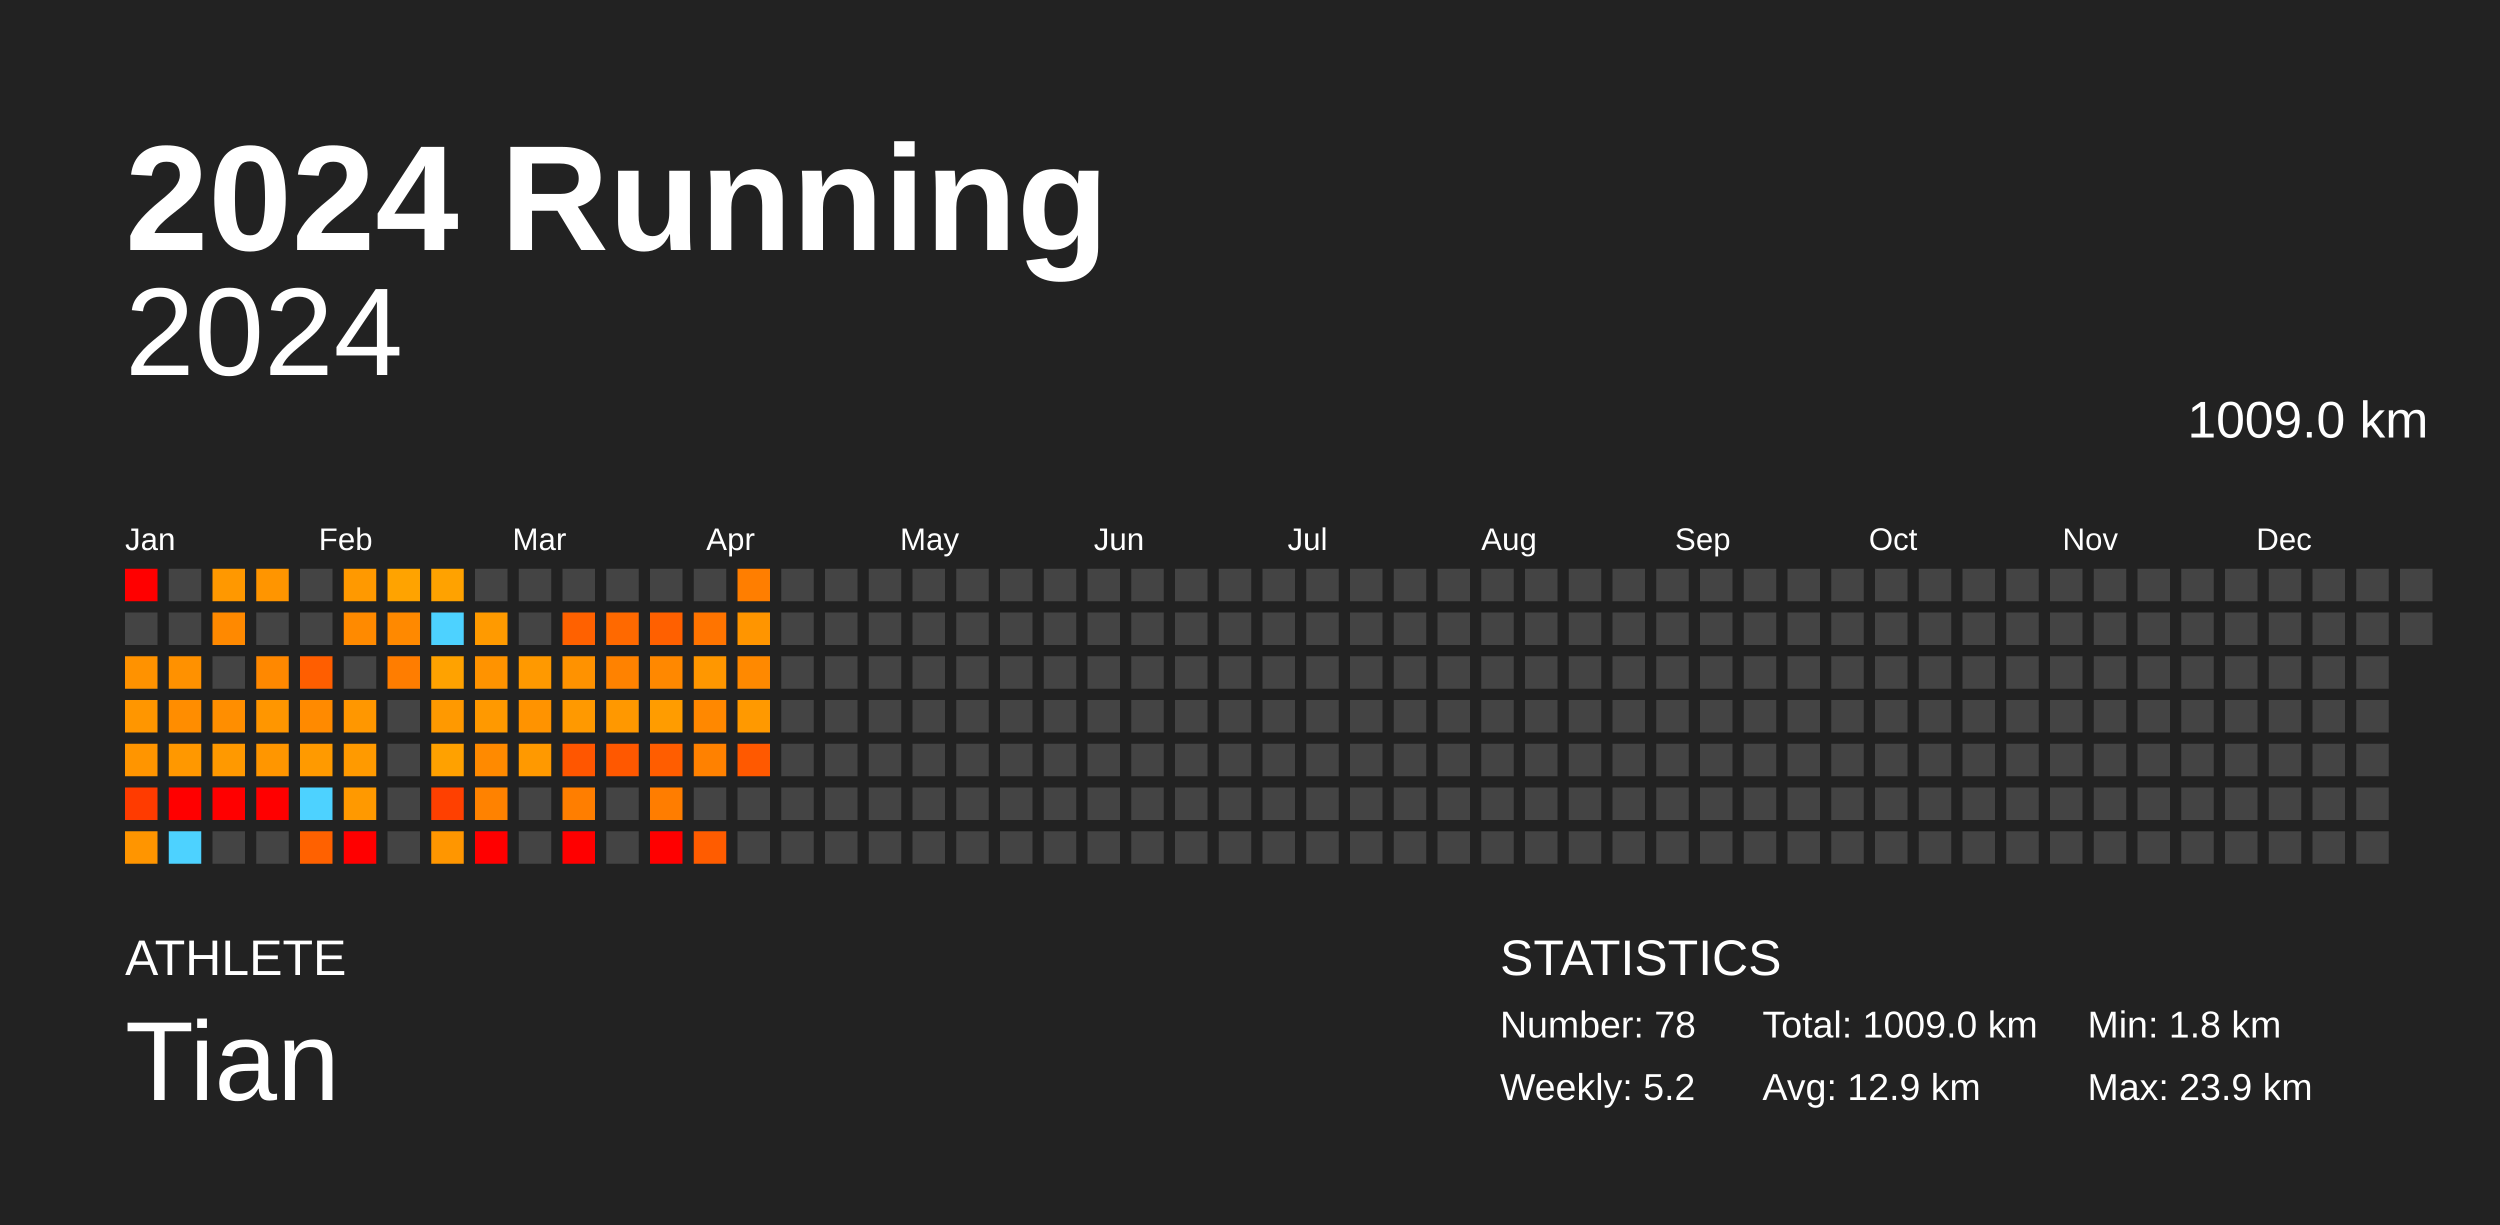
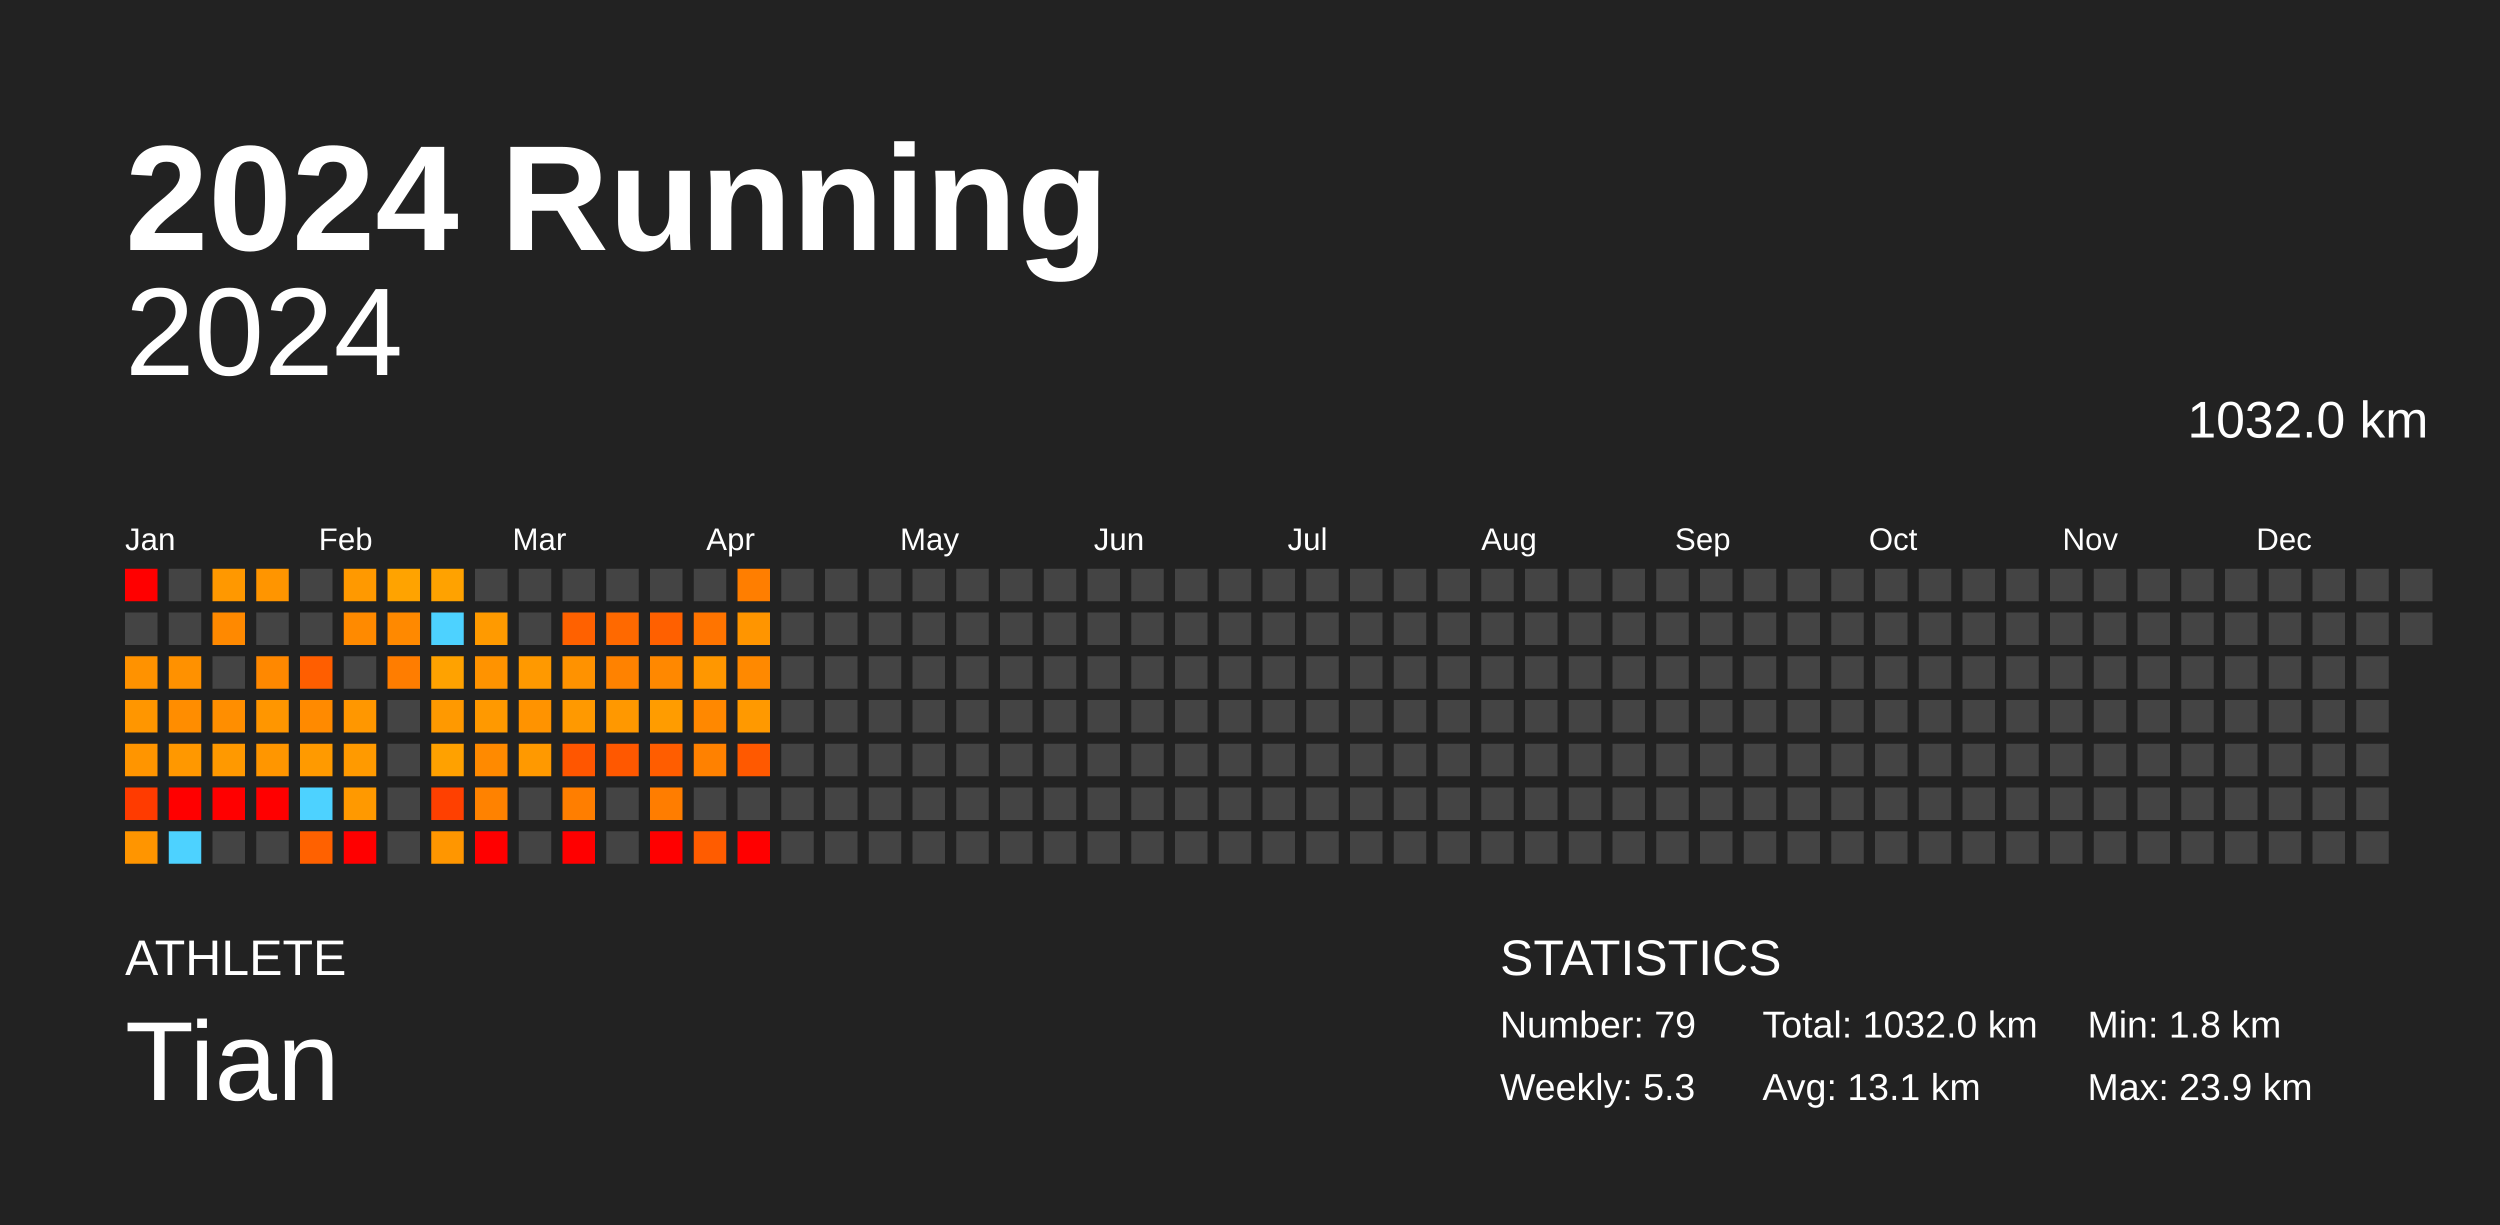
<svg xmlns="http://www.w3.org/2000/svg" baseProfile="full" height="98mm" version="1.1" viewBox="0,0,200,98" width="200mm">
  <defs />
  <rect fill="#222222" height="98" width="200" x="0" y="0" />
  <text fill="#FFFFFF" style="font-size:12px; font-family:Arial; font-weight:bold;" x="10" y="20">2024 Running</text>
  <text fill="#FFFFFF" style="font-size:4px; font-family:Arial" x="10" y="78">ATHLETE</text>
  <text fill="#FFFFFF" style="font-size:9px; font-family:Arial" x="10" y="88">Tian</text>
  <text fill="#FFFFFF" style="font-size:4px; font-family:Arial" x="120" y="78">STATISTICS</text>
-   <text fill="#FFFFFF" style="font-size:3px; font-family:Arial" x="120" y="83">Number: 78</text>
-   <text fill="#FFFFFF" style="font-size:3px; font-family:Arial" x="120" y="88">Weekly: 5.2</text>
-   <text fill="#FFFFFF" style="font-size:3px; font-family:Arial" x="141" y="83">Total: 1009.0 km</text>
-   <text fill="#FFFFFF" style="font-size:3px; font-family:Arial" x="141" y="88">Avg: 12.9 km</text>
+   <text fill="#FFFFFF" style="font-size:3px; font-family:Arial" x="120" y="83">Number: 79</text>
+   <text fill="#FFFFFF" style="font-size:3px; font-family:Arial" x="120" y="88">Weekly: 5.3</text>
+   <text fill="#FFFFFF" style="font-size:3px; font-family:Arial" x="141" y="83">Total: 1032.0 km</text>
+   <text fill="#FFFFFF" style="font-size:3px; font-family:Arial" x="141" y="88">Avg: 13.1 km</text>
  <text fill="#FFFFFF" style="font-size:3px; font-family:Arial" x="167" y="83">Min: 1.8 km</text>
  <text fill="#FFFFFF" style="font-size:3px; font-family:Arial" x="167" y="88">Max: 23.9 km</text>
  <text alignment-baseline="hanging" fill="#FFFFFF" style="font-size:10.0px; font-family:Arial;" x="10" y="30">2024</text>
-   <text alignment-baseline="hanging" fill="#FFFFFF" style="font-size:4.125px; font-family:Arial;" x="175" y="35">1009.0 km</text>
+   <text alignment-baseline="hanging" fill="#FFFFFF" style="font-size:4.125px; font-family:Arial;" x="175" y="35">1032.0 km</text>
  <text fill="#FFFFFF" style="font-size:2.5px; font-family:Arial" x="10.0" y="44">Jan</text>
  <text fill="#FFFFFF" style="font-size:2.5px; font-family:Arial" x="25.5" y="44">Feb</text>
  <text fill="#FFFFFF" style="font-size:2.5px; font-family:Arial" x="41.0" y="44">Mar</text>
  <text fill="#FFFFFF" style="font-size:2.5px; font-family:Arial" x="56.5" y="44">Apr</text>
  <text fill="#FFFFFF" style="font-size:2.5px; font-family:Arial" x="72.0" y="44">May</text>
  <text fill="#FFFFFF" style="font-size:2.5px; font-family:Arial" x="87.5" y="44">Jun</text>
  <text fill="#FFFFFF" style="font-size:2.5px; font-family:Arial" x="103.0" y="44">Jul</text>
  <text fill="#FFFFFF" style="font-size:2.5px; font-family:Arial" x="118.5" y="44">Aug</text>
  <text fill="#FFFFFF" style="font-size:2.5px; font-family:Arial" x="134.0" y="44">Sep</text>
  <text fill="#FFFFFF" style="font-size:2.5px; font-family:Arial" x="149.5" y="44">Oct</text>
  <text fill="#FFFFFF" style="font-size:2.5px; font-family:Arial" x="165.0" y="44">Nov</text>
  <text fill="#FFFFFF" style="font-size:2.5px; font-family:Arial" x="180.5" y="44">Dec</text>
  <rect fill="red" height="2.6" width="2.6" x="10.0" y="45.5" />
  <rect fill="#444444" height="2.6" width="2.6" x="10.0" y="49.0" />
  <rect fill="#ff9200" height="2.6" width="2.6" x="10.0" y="52.5" />
  <rect fill="#ff9600" height="2.6" width="2.6" x="10.0" y="56.0" />
  <rect fill="#ff9500" height="2.6" width="2.6" x="10.0" y="59.5" />
  <rect fill="#ff3b00" height="2.6" width="2.6" x="10.0" y="63.0" />
  <rect fill="#ff9500" height="2.6" width="2.6" x="10.0" y="66.5" />
  <rect fill="#444444" height="2.6" width="2.6" x="13.5" y="45.5" />
  <rect fill="#444444" height="2.6" width="2.6" x="13.5" y="49.0" />
  <rect fill="#ff9100" height="2.6" width="2.6" x="13.5" y="52.5" />
  <rect fill="#ff8d00" height="2.6" width="2.6" x="13.5" y="56.0" />
  <rect fill="#ff9800" height="2.6" width="2.6" x="13.5" y="59.5" />
  <rect fill="red" height="2.6" width="2.6" x="13.5" y="63.0" />
  <rect fill="#4dd2ff" height="2.6" width="2.6" x="13.5" y="66.5" />
  <rect fill="#ff9800" height="2.6" width="2.6" x="17.0" y="45.5" />
  <rect fill="#ff8900" height="2.6" width="2.6" x="17.0" y="49.0" />
  <rect fill="#444444" height="2.6" width="2.6" x="17.0" y="52.5" />
  <rect fill="#ff8e00" height="2.6" width="2.6" x="17.0" y="56.0" />
  <rect fill="#ff9900" height="2.6" width="2.6" x="17.0" y="59.5" />
  <rect fill="red" height="2.6" width="2.6" x="17.0" y="63.0" />
  <rect fill="#444444" height="2.6" width="2.6" x="17.0" y="66.5" />
  <rect fill="#ff9500" height="2.6" width="2.6" x="20.5" y="45.5" />
  <rect fill="#444444" height="2.6" width="2.6" x="20.5" y="49.0" />
  <rect fill="#ff8800" height="2.6" width="2.6" x="20.5" y="52.5" />
  <rect fill="#ff9600" height="2.6" width="2.6" x="20.5" y="56.0" />
  <rect fill="#ff9600" height="2.6" width="2.6" x="20.5" y="59.5" />
  <rect fill="red" height="2.6" width="2.6" x="20.5" y="63.0" />
  <rect fill="#444444" height="2.6" width="2.6" x="20.5" y="66.5" />
  <rect fill="#444444" height="2.6" width="2.6" x="24.0" y="45.5" />
  <rect fill="#444444" height="2.6" width="2.6" x="24.0" y="49.0" />
  <rect fill="#ff5e00" height="2.6" width="2.6" x="24.0" y="52.5" />
  <rect fill="#ff8a00" height="2.6" width="2.6" x="24.0" y="56.0" />
  <rect fill="#ff9a00" height="2.6" width="2.6" x="24.0" y="59.5" />
  <rect fill="#4dd2ff" height="2.6" width="2.6" x="24.0" y="63.0" />
  <rect fill="#ff6100" height="2.6" width="2.6" x="24.0" y="66.5" />
  <rect fill="#ff9900" height="2.6" width="2.6" x="27.5" y="45.5" />
  <rect fill="#ff8a00" height="2.6" width="2.6" x="27.5" y="49.0" />
  <rect fill="#444444" height="2.6" width="2.6" x="27.5" y="52.5" />
  <rect fill="#ff9700" height="2.6" width="2.6" x="27.5" y="56.0" />
  <rect fill="#ff9a00" height="2.6" width="2.6" x="27.5" y="59.5" />
  <rect fill="#ff9900" height="2.6" width="2.6" x="27.5" y="63.0" />
  <rect fill="red" height="2.6" width="2.6" x="27.5" y="66.5" />
  <rect fill="#ffa300" height="2.6" width="2.6" x="31.0" y="45.5" />
  <rect fill="#ff8900" height="2.6" width="2.6" x="31.0" y="49.0" />
  <rect fill="#ff7d00" height="2.6" width="2.6" x="31.0" y="52.5" />
  <rect fill="#444444" height="2.6" width="2.6" x="31.0" y="56.0" />
  <rect fill="#444444" height="2.6" width="2.6" x="31.0" y="59.5" />
  <rect fill="#444444" height="2.6" width="2.6" x="31.0" y="63.0" />
  <rect fill="#444444" height="2.6" width="2.6" x="31.0" y="66.5" />
  <rect fill="#ffa200" height="2.6" width="2.6" x="34.5" y="45.5" />
  <rect fill="#4dd2ff" height="2.6" width="2.6" x="34.5" y="49.0" />
  <rect fill="#ffa200" height="2.6" width="2.6" x="34.5" y="52.5" />
  <rect fill="#ff9900" height="2.6" width="2.6" x="34.5" y="56.0" />
  <rect fill="#ffa100" height="2.6" width="2.6" x="34.5" y="59.5" />
  <rect fill="#ff4000" height="2.6" width="2.6" x="34.5" y="63.0" />
  <rect fill="#ff9600" height="2.6" width="2.6" x="34.5" y="66.5" />
  <rect fill="#444444" height="2.6" width="2.6" x="38.0" y="45.5" />
  <rect fill="#ff9a00" height="2.6" width="2.6" x="38.0" y="49.0" />
  <rect fill="#ff9300" height="2.6" width="2.6" x="38.0" y="52.5" />
  <rect fill="#ff9900" height="2.6" width="2.6" x="38.0" y="56.0" />
  <rect fill="#ff8a00" height="2.6" width="2.6" x="38.0" y="59.5" />
  <rect fill="#ff8200" height="2.6" width="2.6" x="38.0" y="63.0" />
  <rect fill="red" height="2.6" width="2.6" x="38.0" y="66.5" />
  <rect fill="#444444" height="2.6" width="2.6" x="41.5" y="45.5" />
  <rect fill="#444444" height="2.6" width="2.6" x="41.5" y="49.0" />
  <rect fill="#ff9900" height="2.6" width="2.6" x="41.5" y="52.5" />
  <rect fill="#ff9300" height="2.6" width="2.6" x="41.5" y="56.0" />
  <rect fill="#ff9900" height="2.6" width="2.6" x="41.5" y="59.5" />
  <rect fill="#444444" height="2.6" width="2.6" x="41.5" y="63.0" />
  <rect fill="#444444" height="2.6" width="2.6" x="41.5" y="66.5" />
  <rect fill="#444444" height="2.6" width="2.6" x="45.0" y="45.5" />
  <rect fill="#ff6100" height="2.6" width="2.6" x="45.0" y="49.0" />
  <rect fill="#ff9200" height="2.6" width="2.6" x="45.0" y="52.5" />
  <rect fill="#ff9900" height="2.6" width="2.6" x="45.0" y="56.0" />
  <rect fill="#ff5600" height="2.6" width="2.6" x="45.0" y="59.5" />
  <rect fill="#ff7e00" height="2.6" width="2.6" x="45.0" y="63.0" />
  <rect fill="red" height="2.6" width="2.6" x="45.0" y="66.5" />
  <rect fill="#444444" height="2.6" width="2.6" x="48.5" y="45.5" />
  <rect fill="#ff6900" height="2.6" width="2.6" x="48.5" y="49.0" />
  <rect fill="#ff8200" height="2.6" width="2.6" x="48.5" y="52.5" />
  <rect fill="#ff9800" height="2.6" width="2.6" x="48.5" y="56.0" />
  <rect fill="#ff5800" height="2.6" width="2.6" x="48.5" y="59.5" />
  <rect fill="#444444" height="2.6" width="2.6" x="48.5" y="63.0" />
  <rect fill="#444444" height="2.6" width="2.6" x="48.5" y="66.5" />
  <rect fill="#444444" height="2.6" width="2.6" x="52.0" y="45.5" />
  <rect fill="#ff6000" height="2.6" width="2.6" x="52.0" y="49.0" />
  <rect fill="#ff8800" height="2.6" width="2.6" x="52.0" y="52.5" />
  <rect fill="#ff9c00" height="2.6" width="2.6" x="52.0" y="56.0" />
  <rect fill="#ff5d00" height="2.6" width="2.6" x="52.0" y="59.5" />
  <rect fill="#ff7d00" height="2.6" width="2.6" x="52.0" y="63.0" />
  <rect fill="red" height="2.6" width="2.6" x="52.0" y="66.5" />
  <rect fill="#444444" height="2.6" width="2.6" x="55.5" y="45.5" />
  <rect fill="#ff7400" height="2.6" width="2.6" x="55.5" y="49.0" />
  <rect fill="#ff9700" height="2.6" width="2.6" x="55.5" y="52.5" />
  <rect fill="#ff8800" height="2.6" width="2.6" x="55.5" y="56.0" />
  <rect fill="#ff8100" height="2.6" width="2.6" x="55.5" y="59.5" />
  <rect fill="#444444" height="2.6" width="2.6" x="55.5" y="63.0" />
  <rect fill="#ff5c00" height="2.6" width="2.6" x="55.5" y="66.5" />
  <rect fill="#ff7e00" height="2.6" width="2.6" x="59.0" y="45.5" />
  <rect fill="#ff9500" height="2.6" width="2.6" x="59.0" y="49.0" />
  <rect fill="#ff8900" height="2.6" width="2.6" x="59.0" y="52.5" />
  <rect fill="#ff9900" height="2.6" width="2.6" x="59.0" y="56.0" />
  <rect fill="#ff5900" height="2.6" width="2.6" x="59.0" y="59.5" />
  <rect fill="#444444" height="2.6" width="2.6" x="59.0" y="63.0" />
-   <rect fill="#444444" height="2.6" width="2.6" x="59.0" y="66.5" />
+   <rect fill="red" height="2.6" width="2.6" x="59.0" y="66.5" />
  <rect fill="#444444" height="2.6" width="2.6" x="62.5" y="45.5" />
  <rect fill="#444444" height="2.6" width="2.6" x="62.5" y="49.0" />
  <rect fill="#444444" height="2.6" width="2.6" x="62.5" y="52.5" />
  <rect fill="#444444" height="2.6" width="2.6" x="62.5" y="56.0" />
  <rect fill="#444444" height="2.6" width="2.6" x="62.5" y="59.5" />
  <rect fill="#444444" height="2.6" width="2.6" x="62.5" y="63.0" />
  <rect fill="#444444" height="2.6" width="2.6" x="62.5" y="66.5" />
  <rect fill="#444444" height="2.6" width="2.6" x="66.0" y="45.5" />
  <rect fill="#444444" height="2.6" width="2.6" x="66.0" y="49.0" />
  <rect fill="#444444" height="2.6" width="2.6" x="66.0" y="52.5" />
  <rect fill="#444444" height="2.6" width="2.6" x="66.0" y="56.0" />
  <rect fill="#444444" height="2.6" width="2.6" x="66.0" y="59.5" />
  <rect fill="#444444" height="2.6" width="2.6" x="66.0" y="63.0" />
  <rect fill="#444444" height="2.6" width="2.6" x="66.0" y="66.5" />
  <rect fill="#444444" height="2.6" width="2.6" x="69.5" y="45.5" />
  <rect fill="#444444" height="2.6" width="2.6" x="69.5" y="49.0" />
  <rect fill="#444444" height="2.6" width="2.6" x="69.5" y="52.5" />
  <rect fill="#444444" height="2.6" width="2.6" x="69.5" y="56.0" />
  <rect fill="#444444" height="2.6" width="2.6" x="69.5" y="59.5" />
  <rect fill="#444444" height="2.6" width="2.6" x="69.5" y="63.0" />
  <rect fill="#444444" height="2.6" width="2.6" x="69.5" y="66.5" />
  <rect fill="#444444" height="2.6" width="2.6" x="73.0" y="45.5" />
  <rect fill="#444444" height="2.6" width="2.6" x="73.0" y="49.0" />
  <rect fill="#444444" height="2.6" width="2.6" x="73.0" y="52.5" />
  <rect fill="#444444" height="2.6" width="2.6" x="73.0" y="56.0" />
  <rect fill="#444444" height="2.6" width="2.6" x="73.0" y="59.5" />
  <rect fill="#444444" height="2.6" width="2.6" x="73.0" y="63.0" />
  <rect fill="#444444" height="2.6" width="2.6" x="73.0" y="66.5" />
  <rect fill="#444444" height="2.6" width="2.6" x="76.5" y="45.5" />
  <rect fill="#444444" height="2.6" width="2.6" x="76.5" y="49.0" />
  <rect fill="#444444" height="2.6" width="2.6" x="76.5" y="52.5" />
  <rect fill="#444444" height="2.6" width="2.6" x="76.5" y="56.0" />
  <rect fill="#444444" height="2.6" width="2.6" x="76.5" y="59.5" />
  <rect fill="#444444" height="2.6" width="2.6" x="76.5" y="63.0" />
  <rect fill="#444444" height="2.6" width="2.6" x="76.5" y="66.5" />
  <rect fill="#444444" height="2.6" width="2.6" x="80.0" y="45.5" />
  <rect fill="#444444" height="2.6" width="2.6" x="80.0" y="49.0" />
  <rect fill="#444444" height="2.6" width="2.6" x="80.0" y="52.5" />
  <rect fill="#444444" height="2.6" width="2.6" x="80.0" y="56.0" />
  <rect fill="#444444" height="2.6" width="2.6" x="80.0" y="59.5" />
  <rect fill="#444444" height="2.6" width="2.6" x="80.0" y="63.0" />
  <rect fill="#444444" height="2.6" width="2.6" x="80.0" y="66.5" />
  <rect fill="#444444" height="2.6" width="2.6" x="83.5" y="45.5" />
  <rect fill="#444444" height="2.6" width="2.6" x="83.5" y="49.0" />
  <rect fill="#444444" height="2.6" width="2.6" x="83.5" y="52.5" />
  <rect fill="#444444" height="2.6" width="2.6" x="83.5" y="56.0" />
  <rect fill="#444444" height="2.6" width="2.6" x="83.5" y="59.5" />
  <rect fill="#444444" height="2.6" width="2.6" x="83.5" y="63.0" />
  <rect fill="#444444" height="2.6" width="2.6" x="83.5" y="66.5" />
  <rect fill="#444444" height="2.6" width="2.6" x="87.0" y="45.5" />
  <rect fill="#444444" height="2.6" width="2.6" x="87.0" y="49.0" />
  <rect fill="#444444" height="2.6" width="2.6" x="87.0" y="52.5" />
  <rect fill="#444444" height="2.6" width="2.6" x="87.0" y="56.0" />
  <rect fill="#444444" height="2.6" width="2.6" x="87.0" y="59.5" />
  <rect fill="#444444" height="2.6" width="2.6" x="87.0" y="63.0" />
  <rect fill="#444444" height="2.6" width="2.6" x="87.0" y="66.5" />
  <rect fill="#444444" height="2.6" width="2.6" x="90.5" y="45.5" />
  <rect fill="#444444" height="2.6" width="2.6" x="90.5" y="49.0" />
  <rect fill="#444444" height="2.6" width="2.6" x="90.5" y="52.5" />
  <rect fill="#444444" height="2.6" width="2.6" x="90.5" y="56.0" />
  <rect fill="#444444" height="2.6" width="2.6" x="90.5" y="59.5" />
  <rect fill="#444444" height="2.6" width="2.6" x="90.5" y="63.0" />
  <rect fill="#444444" height="2.6" width="2.6" x="90.5" y="66.5" />
  <rect fill="#444444" height="2.6" width="2.6" x="94.0" y="45.5" />
  <rect fill="#444444" height="2.6" width="2.6" x="94.0" y="49.0" />
  <rect fill="#444444" height="2.6" width="2.6" x="94.0" y="52.5" />
  <rect fill="#444444" height="2.6" width="2.6" x="94.0" y="56.0" />
  <rect fill="#444444" height="2.6" width="2.6" x="94.0" y="59.5" />
  <rect fill="#444444" height="2.6" width="2.6" x="94.0" y="63.0" />
  <rect fill="#444444" height="2.6" width="2.6" x="94.0" y="66.5" />
  <rect fill="#444444" height="2.6" width="2.6" x="97.5" y="45.5" />
  <rect fill="#444444" height="2.6" width="2.6" x="97.5" y="49.0" />
  <rect fill="#444444" height="2.6" width="2.6" x="97.5" y="52.5" />
  <rect fill="#444444" height="2.6" width="2.6" x="97.5" y="56.0" />
  <rect fill="#444444" height="2.6" width="2.6" x="97.5" y="59.5" />
  <rect fill="#444444" height="2.6" width="2.6" x="97.5" y="63.0" />
  <rect fill="#444444" height="2.6" width="2.6" x="97.5" y="66.5" />
  <rect fill="#444444" height="2.6" width="2.6" x="101.0" y="45.5" />
  <rect fill="#444444" height="2.6" width="2.6" x="101.0" y="49.0" />
  <rect fill="#444444" height="2.6" width="2.6" x="101.0" y="52.5" />
  <rect fill="#444444" height="2.6" width="2.6" x="101.0" y="56.0" />
  <rect fill="#444444" height="2.6" width="2.6" x="101.0" y="59.5" />
  <rect fill="#444444" height="2.6" width="2.6" x="101.0" y="63.0" />
  <rect fill="#444444" height="2.6" width="2.6" x="101.0" y="66.5" />
  <rect fill="#444444" height="2.6" width="2.6" x="104.5" y="45.5" />
  <rect fill="#444444" height="2.6" width="2.6" x="104.5" y="49.0" />
  <rect fill="#444444" height="2.6" width="2.6" x="104.5" y="52.5" />
  <rect fill="#444444" height="2.6" width="2.6" x="104.5" y="56.0" />
  <rect fill="#444444" height="2.6" width="2.6" x="104.5" y="59.5" />
  <rect fill="#444444" height="2.6" width="2.6" x="104.5" y="63.0" />
  <rect fill="#444444" height="2.6" width="2.6" x="104.5" y="66.5" />
  <rect fill="#444444" height="2.6" width="2.6" x="108.0" y="45.5" />
  <rect fill="#444444" height="2.6" width="2.6" x="108.0" y="49.0" />
  <rect fill="#444444" height="2.6" width="2.6" x="108.0" y="52.5" />
  <rect fill="#444444" height="2.6" width="2.6" x="108.0" y="56.0" />
  <rect fill="#444444" height="2.6" width="2.6" x="108.0" y="59.5" />
  <rect fill="#444444" height="2.6" width="2.6" x="108.0" y="63.0" />
  <rect fill="#444444" height="2.6" width="2.6" x="108.0" y="66.5" />
  <rect fill="#444444" height="2.6" width="2.6" x="111.5" y="45.5" />
  <rect fill="#444444" height="2.6" width="2.6" x="111.5" y="49.0" />
  <rect fill="#444444" height="2.6" width="2.6" x="111.5" y="52.5" />
  <rect fill="#444444" height="2.6" width="2.6" x="111.5" y="56.0" />
  <rect fill="#444444" height="2.6" width="2.6" x="111.5" y="59.5" />
  <rect fill="#444444" height="2.6" width="2.6" x="111.5" y="63.0" />
  <rect fill="#444444" height="2.6" width="2.6" x="111.5" y="66.5" />
  <rect fill="#444444" height="2.6" width="2.6" x="115.0" y="45.5" />
  <rect fill="#444444" height="2.6" width="2.6" x="115.0" y="49.0" />
  <rect fill="#444444" height="2.6" width="2.6" x="115.0" y="52.5" />
  <rect fill="#444444" height="2.6" width="2.6" x="115.0" y="56.0" />
  <rect fill="#444444" height="2.6" width="2.6" x="115.0" y="59.5" />
  <rect fill="#444444" height="2.6" width="2.6" x="115.0" y="63.0" />
  <rect fill="#444444" height="2.6" width="2.6" x="115.0" y="66.5" />
  <rect fill="#444444" height="2.6" width="2.6" x="118.5" y="45.5" />
  <rect fill="#444444" height="2.6" width="2.6" x="118.5" y="49.0" />
  <rect fill="#444444" height="2.6" width="2.6" x="118.5" y="52.5" />
  <rect fill="#444444" height="2.6" width="2.6" x="118.5" y="56.0" />
  <rect fill="#444444" height="2.6" width="2.6" x="118.5" y="59.5" />
  <rect fill="#444444" height="2.6" width="2.6" x="118.5" y="63.0" />
  <rect fill="#444444" height="2.6" width="2.6" x="118.5" y="66.5" />
  <rect fill="#444444" height="2.6" width="2.6" x="122.0" y="45.5" />
  <rect fill="#444444" height="2.6" width="2.6" x="122.0" y="49.0" />
  <rect fill="#444444" height="2.6" width="2.6" x="122.0" y="52.5" />
  <rect fill="#444444" height="2.6" width="2.6" x="122.0" y="56.0" />
  <rect fill="#444444" height="2.6" width="2.6" x="122.0" y="59.5" />
  <rect fill="#444444" height="2.6" width="2.6" x="122.0" y="63.0" />
  <rect fill="#444444" height="2.6" width="2.6" x="122.0" y="66.5" />
  <rect fill="#444444" height="2.6" width="2.6" x="125.5" y="45.5" />
  <rect fill="#444444" height="2.6" width="2.6" x="125.5" y="49.0" />
  <rect fill="#444444" height="2.6" width="2.6" x="125.5" y="52.5" />
  <rect fill="#444444" height="2.6" width="2.6" x="125.5" y="56.0" />
  <rect fill="#444444" height="2.6" width="2.6" x="125.5" y="59.5" />
  <rect fill="#444444" height="2.6" width="2.6" x="125.5" y="63.0" />
  <rect fill="#444444" height="2.6" width="2.6" x="125.5" y="66.5" />
  <rect fill="#444444" height="2.6" width="2.6" x="129.0" y="45.5" />
  <rect fill="#444444" height="2.6" width="2.6" x="129.0" y="49.0" />
  <rect fill="#444444" height="2.6" width="2.6" x="129.0" y="52.5" />
  <rect fill="#444444" height="2.6" width="2.6" x="129.0" y="56.0" />
  <rect fill="#444444" height="2.6" width="2.6" x="129.0" y="59.5" />
  <rect fill="#444444" height="2.6" width="2.6" x="129.0" y="63.0" />
  <rect fill="#444444" height="2.6" width="2.6" x="129.0" y="66.5" />
  <rect fill="#444444" height="2.6" width="2.6" x="132.5" y="45.5" />
  <rect fill="#444444" height="2.6" width="2.6" x="132.5" y="49.0" />
  <rect fill="#444444" height="2.6" width="2.6" x="132.5" y="52.5" />
  <rect fill="#444444" height="2.6" width="2.6" x="132.5" y="56.0" />
  <rect fill="#444444" height="2.6" width="2.6" x="132.5" y="59.5" />
  <rect fill="#444444" height="2.6" width="2.6" x="132.5" y="63.0" />
  <rect fill="#444444" height="2.6" width="2.6" x="132.5" y="66.5" />
  <rect fill="#444444" height="2.6" width="2.6" x="136.0" y="45.5" />
  <rect fill="#444444" height="2.6" width="2.6" x="136.0" y="49.0" />
  <rect fill="#444444" height="2.6" width="2.6" x="136.0" y="52.5" />
  <rect fill="#444444" height="2.6" width="2.6" x="136.0" y="56.0" />
  <rect fill="#444444" height="2.6" width="2.6" x="136.0" y="59.5" />
  <rect fill="#444444" height="2.6" width="2.6" x="136.0" y="63.0" />
  <rect fill="#444444" height="2.6" width="2.6" x="136.0" y="66.5" />
  <rect fill="#444444" height="2.6" width="2.6" x="139.5" y="45.5" />
  <rect fill="#444444" height="2.6" width="2.6" x="139.5" y="49.0" />
  <rect fill="#444444" height="2.6" width="2.6" x="139.5" y="52.5" />
  <rect fill="#444444" height="2.6" width="2.6" x="139.5" y="56.0" />
  <rect fill="#444444" height="2.6" width="2.6" x="139.5" y="59.5" />
  <rect fill="#444444" height="2.6" width="2.6" x="139.5" y="63.0" />
  <rect fill="#444444" height="2.6" width="2.6" x="139.5" y="66.5" />
  <rect fill="#444444" height="2.6" width="2.6" x="143.0" y="45.5" />
  <rect fill="#444444" height="2.6" width="2.6" x="143.0" y="49.0" />
  <rect fill="#444444" height="2.6" width="2.6" x="143.0" y="52.5" />
  <rect fill="#444444" height="2.6" width="2.6" x="143.0" y="56.0" />
  <rect fill="#444444" height="2.6" width="2.6" x="143.0" y="59.5" />
  <rect fill="#444444" height="2.6" width="2.6" x="143.0" y="63.0" />
  <rect fill="#444444" height="2.6" width="2.6" x="143.0" y="66.5" />
  <rect fill="#444444" height="2.6" width="2.6" x="146.5" y="45.5" />
  <rect fill="#444444" height="2.6" width="2.6" x="146.5" y="49.0" />
  <rect fill="#444444" height="2.6" width="2.6" x="146.5" y="52.5" />
  <rect fill="#444444" height="2.6" width="2.6" x="146.5" y="56.0" />
  <rect fill="#444444" height="2.6" width="2.6" x="146.5" y="59.5" />
  <rect fill="#444444" height="2.6" width="2.6" x="146.5" y="63.0" />
  <rect fill="#444444" height="2.6" width="2.6" x="146.5" y="66.5" />
  <rect fill="#444444" height="2.6" width="2.6" x="150.0" y="45.5" />
  <rect fill="#444444" height="2.6" width="2.6" x="150.0" y="49.0" />
  <rect fill="#444444" height="2.6" width="2.6" x="150.0" y="52.5" />
  <rect fill="#444444" height="2.6" width="2.6" x="150.0" y="56.0" />
  <rect fill="#444444" height="2.6" width="2.6" x="150.0" y="59.5" />
  <rect fill="#444444" height="2.6" width="2.6" x="150.0" y="63.0" />
  <rect fill="#444444" height="2.6" width="2.6" x="150.0" y="66.5" />
  <rect fill="#444444" height="2.6" width="2.6" x="153.5" y="45.5" />
  <rect fill="#444444" height="2.6" width="2.6" x="153.5" y="49.0" />
  <rect fill="#444444" height="2.6" width="2.6" x="153.5" y="52.5" />
  <rect fill="#444444" height="2.6" width="2.6" x="153.5" y="56.0" />
  <rect fill="#444444" height="2.6" width="2.6" x="153.5" y="59.5" />
  <rect fill="#444444" height="2.6" width="2.6" x="153.5" y="63.0" />
  <rect fill="#444444" height="2.6" width="2.6" x="153.5" y="66.5" />
  <rect fill="#444444" height="2.6" width="2.6" x="157.0" y="45.5" />
  <rect fill="#444444" height="2.6" width="2.6" x="157.0" y="49.0" />
  <rect fill="#444444" height="2.6" width="2.6" x="157.0" y="52.5" />
  <rect fill="#444444" height="2.6" width="2.6" x="157.0" y="56.0" />
  <rect fill="#444444" height="2.6" width="2.6" x="157.0" y="59.5" />
  <rect fill="#444444" height="2.6" width="2.6" x="157.0" y="63.0" />
  <rect fill="#444444" height="2.6" width="2.6" x="157.0" y="66.5" />
  <rect fill="#444444" height="2.6" width="2.6" x="160.5" y="45.5" />
  <rect fill="#444444" height="2.6" width="2.6" x="160.5" y="49.0" />
  <rect fill="#444444" height="2.6" width="2.6" x="160.5" y="52.5" />
  <rect fill="#444444" height="2.6" width="2.6" x="160.5" y="56.0" />
  <rect fill="#444444" height="2.6" width="2.6" x="160.5" y="59.5" />
  <rect fill="#444444" height="2.6" width="2.6" x="160.5" y="63.0" />
  <rect fill="#444444" height="2.6" width="2.6" x="160.5" y="66.5" />
  <rect fill="#444444" height="2.6" width="2.6" x="164.0" y="45.5" />
  <rect fill="#444444" height="2.6" width="2.6" x="164.0" y="49.0" />
  <rect fill="#444444" height="2.6" width="2.6" x="164.0" y="52.5" />
  <rect fill="#444444" height="2.6" width="2.6" x="164.0" y="56.0" />
  <rect fill="#444444" height="2.6" width="2.6" x="164.0" y="59.5" />
  <rect fill="#444444" height="2.6" width="2.6" x="164.0" y="63.0" />
  <rect fill="#444444" height="2.6" width="2.6" x="164.0" y="66.5" />
  <rect fill="#444444" height="2.6" width="2.6" x="167.5" y="45.5" />
  <rect fill="#444444" height="2.6" width="2.6" x="167.5" y="49.0" />
  <rect fill="#444444" height="2.6" width="2.6" x="167.5" y="52.5" />
  <rect fill="#444444" height="2.6" width="2.6" x="167.5" y="56.0" />
  <rect fill="#444444" height="2.6" width="2.6" x="167.5" y="59.5" />
  <rect fill="#444444" height="2.6" width="2.6" x="167.5" y="63.0" />
  <rect fill="#444444" height="2.6" width="2.6" x="167.5" y="66.5" />
  <rect fill="#444444" height="2.6" width="2.6" x="171.0" y="45.5" />
  <rect fill="#444444" height="2.6" width="2.6" x="171.0" y="49.0" />
  <rect fill="#444444" height="2.6" width="2.6" x="171.0" y="52.5" />
  <rect fill="#444444" height="2.6" width="2.6" x="171.0" y="56.0" />
  <rect fill="#444444" height="2.6" width="2.6" x="171.0" y="59.5" />
  <rect fill="#444444" height="2.6" width="2.6" x="171.0" y="63.0" />
  <rect fill="#444444" height="2.6" width="2.6" x="171.0" y="66.5" />
  <rect fill="#444444" height="2.6" width="2.6" x="174.5" y="45.5" />
  <rect fill="#444444" height="2.6" width="2.6" x="174.5" y="49.0" />
  <rect fill="#444444" height="2.6" width="2.6" x="174.5" y="52.5" />
  <rect fill="#444444" height="2.6" width="2.6" x="174.5" y="56.0" />
  <rect fill="#444444" height="2.6" width="2.6" x="174.5" y="59.5" />
  <rect fill="#444444" height="2.6" width="2.6" x="174.5" y="63.0" />
  <rect fill="#444444" height="2.6" width="2.6" x="174.5" y="66.5" />
  <rect fill="#444444" height="2.6" width="2.6" x="178.0" y="45.5" />
  <rect fill="#444444" height="2.6" width="2.6" x="178.0" y="49.0" />
  <rect fill="#444444" height="2.6" width="2.6" x="178.0" y="52.5" />
  <rect fill="#444444" height="2.6" width="2.6" x="178.0" y="56.0" />
  <rect fill="#444444" height="2.6" width="2.6" x="178.0" y="59.5" />
  <rect fill="#444444" height="2.6" width="2.6" x="178.0" y="63.0" />
  <rect fill="#444444" height="2.6" width="2.6" x="178.0" y="66.5" />
  <rect fill="#444444" height="2.6" width="2.6" x="181.5" y="45.5" />
  <rect fill="#444444" height="2.6" width="2.6" x="181.5" y="49.0" />
  <rect fill="#444444" height="2.6" width="2.6" x="181.5" y="52.5" />
  <rect fill="#444444" height="2.6" width="2.6" x="181.5" y="56.0" />
  <rect fill="#444444" height="2.6" width="2.6" x="181.5" y="59.5" />
  <rect fill="#444444" height="2.6" width="2.6" x="181.5" y="63.0" />
  <rect fill="#444444" height="2.6" width="2.6" x="181.5" y="66.5" />
  <rect fill="#444444" height="2.6" width="2.6" x="185.0" y="45.5" />
  <rect fill="#444444" height="2.6" width="2.6" x="185.0" y="49.0" />
  <rect fill="#444444" height="2.6" width="2.6" x="185.0" y="52.5" />
  <rect fill="#444444" height="2.6" width="2.6" x="185.0" y="56.0" />
  <rect fill="#444444" height="2.6" width="2.6" x="185.0" y="59.5" />
  <rect fill="#444444" height="2.6" width="2.6" x="185.0" y="63.0" />
  <rect fill="#444444" height="2.6" width="2.6" x="185.0" y="66.5" />
  <rect fill="#444444" height="2.6" width="2.6" x="188.5" y="45.5" />
  <rect fill="#444444" height="2.6" width="2.6" x="188.5" y="49.0" />
  <rect fill="#444444" height="2.6" width="2.6" x="188.5" y="52.5" />
  <rect fill="#444444" height="2.6" width="2.6" x="188.5" y="56.0" />
  <rect fill="#444444" height="2.6" width="2.6" x="188.5" y="59.5" />
  <rect fill="#444444" height="2.6" width="2.6" x="188.5" y="63.0" />
  <rect fill="#444444" height="2.6" width="2.6" x="188.5" y="66.5" />
  <rect fill="#444444" height="2.6" width="2.6" x="192.0" y="45.5" />
  <rect fill="#444444" height="2.6" width="2.6" x="192.0" y="49.0" />
</svg>
